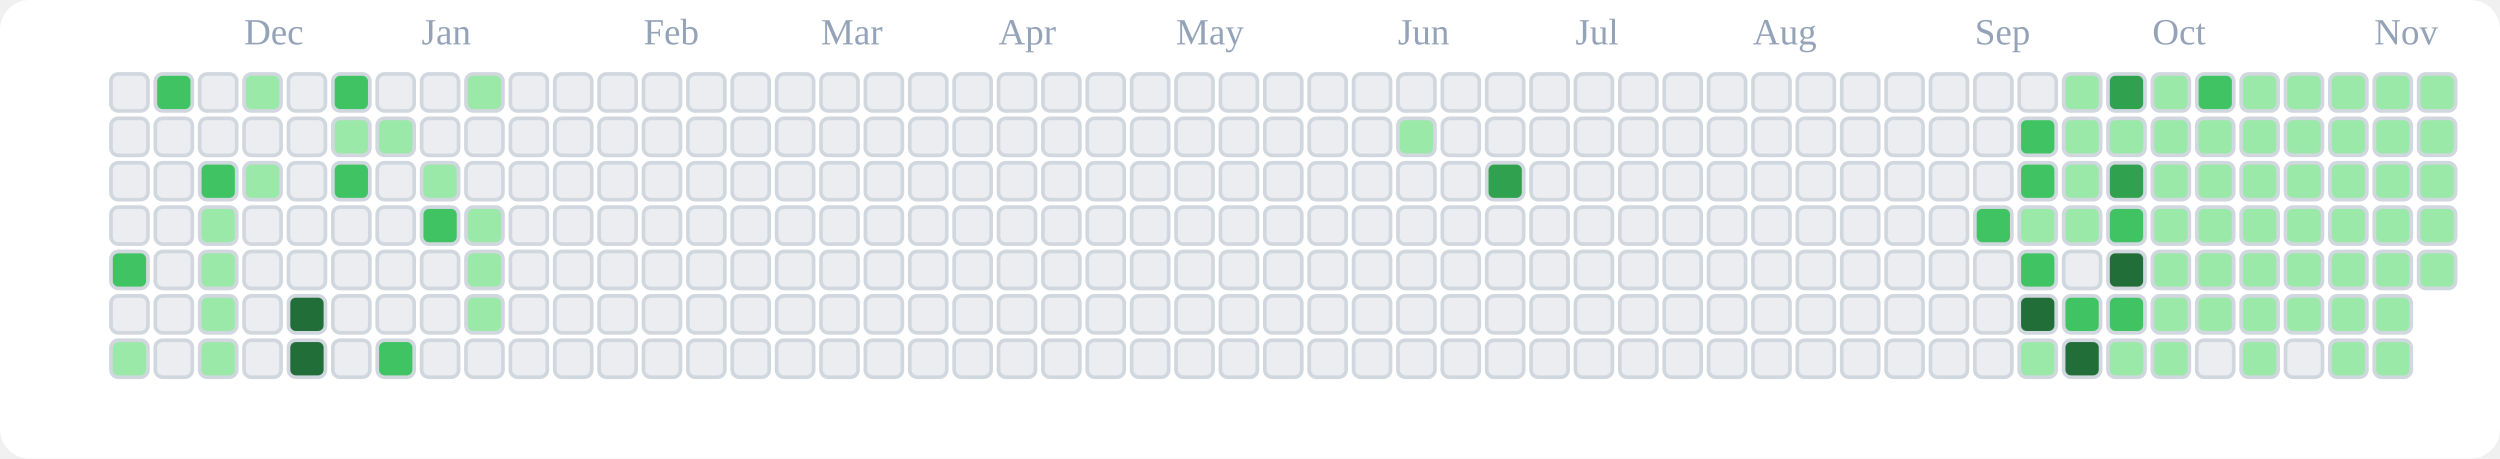
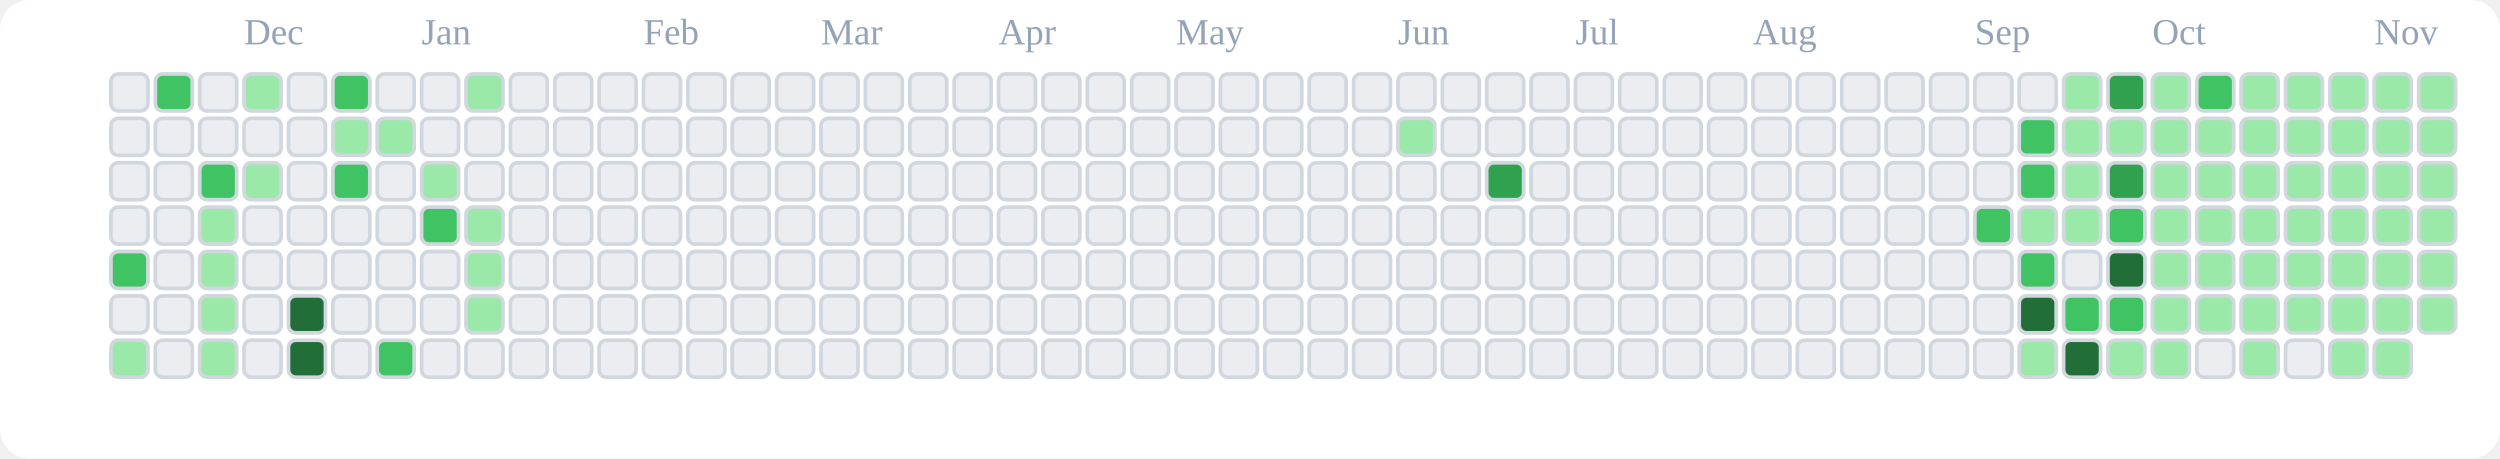
<svg xmlns="http://www.w3.org/2000/svg" viewBox="0 0 676 124" role="img" aria-label="tranhohoangvu Contributions (Light)">
  <rect x="0" y="0" width="676" height="124" fill="#ffffff" rx="8" ry="8" />
  <text x="66" y="12" font-size="10" fill="#94a3b8">Dec</text>
  <text x="114" y="12" font-size="10" fill="#94a3b8">Jan</text>
  <text x="174" y="12" font-size="10" fill="#94a3b8">Feb</text>
  <text x="222" y="12" font-size="10" fill="#94a3b8">Mar</text>
  <text x="270" y="12" font-size="10" fill="#94a3b8">Apr</text>
  <text x="318" y="12" font-size="10" fill="#94a3b8">May</text>
  <text x="378" y="12" font-size="10" fill="#94a3b8">Jun</text>
  <text x="426" y="12" font-size="10" fill="#94a3b8">Jul</text>
  <text x="474" y="12" font-size="10" fill="#94a3b8">Aug</text>
  <text x="534" y="12" font-size="10" fill="#94a3b8">Sep</text>
  <text x="582" y="12" font-size="10" fill="#94a3b8">Oct</text>
  <text x="642" y="12" font-size="10" fill="#94a3b8">Nov</text>
  <rect x="30" y="20" width="10" height="10" rx="2" ry="2" fill="#ebedf0" stroke="#d0d7de" stroke-width="1" />
  <rect x="30" y="32" width="10" height="10" rx="2" ry="2" fill="#ebedf0" stroke="#d0d7de" stroke-width="1" />
  <rect x="30" y="44" width="10" height="10" rx="2" ry="2" fill="#ebedf0" stroke="#d0d7de" stroke-width="1" />
  <rect x="30" y="56" width="10" height="10" rx="2" ry="2" fill="#ebedf0" stroke="#d0d7de" stroke-width="1" />
  <rect x="30" y="68" width="10" height="10" rx="2" ry="2" fill="#40c463" stroke="#d0d7de" stroke-width="1" />
  <rect x="30" y="80" width="10" height="10" rx="2" ry="2" fill="#ebedf0" stroke="#d0d7de" stroke-width="1" />
  <rect x="30" y="92" width="10" height="10" rx="2" ry="2" fill="#9be9a8" stroke="#d0d7de" stroke-width="1" />
  <rect x="42" y="20" width="10" height="10" rx="2" ry="2" fill="#40c463" stroke="#d0d7de" stroke-width="1" />
  <rect x="42" y="32" width="10" height="10" rx="2" ry="2" fill="#ebedf0" stroke="#d0d7de" stroke-width="1" />
  <rect x="42" y="44" width="10" height="10" rx="2" ry="2" fill="#ebedf0" stroke="#d0d7de" stroke-width="1" />
  <rect x="42" y="56" width="10" height="10" rx="2" ry="2" fill="#ebedf0" stroke="#d0d7de" stroke-width="1" />
  <rect x="42" y="68" width="10" height="10" rx="2" ry="2" fill="#ebedf0" stroke="#d0d7de" stroke-width="1" />
  <rect x="42" y="80" width="10" height="10" rx="2" ry="2" fill="#ebedf0" stroke="#d0d7de" stroke-width="1" />
  <rect x="42" y="92" width="10" height="10" rx="2" ry="2" fill="#ebedf0" stroke="#d0d7de" stroke-width="1" />
  <rect x="54" y="20" width="10" height="10" rx="2" ry="2" fill="#ebedf0" stroke="#d0d7de" stroke-width="1" />
  <rect x="54" y="32" width="10" height="10" rx="2" ry="2" fill="#ebedf0" stroke="#d0d7de" stroke-width="1" />
  <rect x="54" y="44" width="10" height="10" rx="2" ry="2" fill="#40c463" stroke="#d0d7de" stroke-width="1" />
  <rect x="54" y="56" width="10" height="10" rx="2" ry="2" fill="#9be9a8" stroke="#d0d7de" stroke-width="1" />
  <rect x="54" y="68" width="10" height="10" rx="2" ry="2" fill="#9be9a8" stroke="#d0d7de" stroke-width="1" />
  <rect x="54" y="80" width="10" height="10" rx="2" ry="2" fill="#9be9a8" stroke="#d0d7de" stroke-width="1" />
  <rect x="54" y="92" width="10" height="10" rx="2" ry="2" fill="#9be9a8" stroke="#d0d7de" stroke-width="1" />
  <rect x="66" y="20" width="10" height="10" rx="2" ry="2" fill="#9be9a8" stroke="#d0d7de" stroke-width="1" />
  <rect x="66" y="32" width="10" height="10" rx="2" ry="2" fill="#ebedf0" stroke="#d0d7de" stroke-width="1" />
  <rect x="66" y="44" width="10" height="10" rx="2" ry="2" fill="#9be9a8" stroke="#d0d7de" stroke-width="1" />
  <rect x="66" y="56" width="10" height="10" rx="2" ry="2" fill="#ebedf0" stroke="#d0d7de" stroke-width="1" />
  <rect x="66" y="68" width="10" height="10" rx="2" ry="2" fill="#ebedf0" stroke="#d0d7de" stroke-width="1" />
  <rect x="66" y="80" width="10" height="10" rx="2" ry="2" fill="#ebedf0" stroke="#d0d7de" stroke-width="1" />
  <rect x="66" y="92" width="10" height="10" rx="2" ry="2" fill="#ebedf0" stroke="#d0d7de" stroke-width="1" />
  <rect x="78" y="20" width="10" height="10" rx="2" ry="2" fill="#ebedf0" stroke="#d0d7de" stroke-width="1" />
  <rect x="78" y="32" width="10" height="10" rx="2" ry="2" fill="#ebedf0" stroke="#d0d7de" stroke-width="1" />
  <rect x="78" y="44" width="10" height="10" rx="2" ry="2" fill="#ebedf0" stroke="#d0d7de" stroke-width="1" />
  <rect x="78" y="56" width="10" height="10" rx="2" ry="2" fill="#ebedf0" stroke="#d0d7de" stroke-width="1" />
  <rect x="78" y="68" width="10" height="10" rx="2" ry="2" fill="#ebedf0" stroke="#d0d7de" stroke-width="1" />
  <rect x="78" y="80" width="10" height="10" rx="2" ry="2" fill="#216e39" stroke="#d0d7de" stroke-width="1" />
  <rect x="78" y="92" width="10" height="10" rx="2" ry="2" fill="#216e39" stroke="#d0d7de" stroke-width="1" />
  <rect x="90" y="20" width="10" height="10" rx="2" ry="2" fill="#40c463" stroke="#d0d7de" stroke-width="1" />
  <rect x="90" y="32" width="10" height="10" rx="2" ry="2" fill="#9be9a8" stroke="#d0d7de" stroke-width="1" />
  <rect x="90" y="44" width="10" height="10" rx="2" ry="2" fill="#40c463" stroke="#d0d7de" stroke-width="1" />
  <rect x="90" y="56" width="10" height="10" rx="2" ry="2" fill="#ebedf0" stroke="#d0d7de" stroke-width="1" />
  <rect x="90" y="68" width="10" height="10" rx="2" ry="2" fill="#ebedf0" stroke="#d0d7de" stroke-width="1" />
  <rect x="90" y="80" width="10" height="10" rx="2" ry="2" fill="#ebedf0" stroke="#d0d7de" stroke-width="1" />
  <rect x="90" y="92" width="10" height="10" rx="2" ry="2" fill="#ebedf0" stroke="#d0d7de" stroke-width="1" />
  <rect x="102" y="20" width="10" height="10" rx="2" ry="2" fill="#ebedf0" stroke="#d0d7de" stroke-width="1" />
  <rect x="102" y="32" width="10" height="10" rx="2" ry="2" fill="#9be9a8" stroke="#d0d7de" stroke-width="1" />
  <rect x="102" y="44" width="10" height="10" rx="2" ry="2" fill="#ebedf0" stroke="#d0d7de" stroke-width="1" />
  <rect x="102" y="56" width="10" height="10" rx="2" ry="2" fill="#ebedf0" stroke="#d0d7de" stroke-width="1" />
  <rect x="102" y="68" width="10" height="10" rx="2" ry="2" fill="#ebedf0" stroke="#d0d7de" stroke-width="1" />
  <rect x="102" y="80" width="10" height="10" rx="2" ry="2" fill="#ebedf0" stroke="#d0d7de" stroke-width="1" />
  <rect x="102" y="92" width="10" height="10" rx="2" ry="2" fill="#40c463" stroke="#d0d7de" stroke-width="1" />
  <rect x="114" y="20" width="10" height="10" rx="2" ry="2" fill="#ebedf0" stroke="#d0d7de" stroke-width="1" />
  <rect x="114" y="32" width="10" height="10" rx="2" ry="2" fill="#ebedf0" stroke="#d0d7de" stroke-width="1" />
  <rect x="114" y="44" width="10" height="10" rx="2" ry="2" fill="#9be9a8" stroke="#d0d7de" stroke-width="1" />
  <rect x="114" y="56" width="10" height="10" rx="2" ry="2" fill="#40c463" stroke="#d0d7de" stroke-width="1" />
  <rect x="114" y="68" width="10" height="10" rx="2" ry="2" fill="#ebedf0" stroke="#d0d7de" stroke-width="1" />
  <rect x="114" y="80" width="10" height="10" rx="2" ry="2" fill="#ebedf0" stroke="#d0d7de" stroke-width="1" />
  <rect x="114" y="92" width="10" height="10" rx="2" ry="2" fill="#ebedf0" stroke="#d0d7de" stroke-width="1" />
  <rect x="126" y="20" width="10" height="10" rx="2" ry="2" fill="#9be9a8" stroke="#d0d7de" stroke-width="1" />
  <rect x="126" y="32" width="10" height="10" rx="2" ry="2" fill="#ebedf0" stroke="#d0d7de" stroke-width="1" />
  <rect x="126" y="44" width="10" height="10" rx="2" ry="2" fill="#ebedf0" stroke="#d0d7de" stroke-width="1" />
  <rect x="126" y="56" width="10" height="10" rx="2" ry="2" fill="#9be9a8" stroke="#d0d7de" stroke-width="1" />
  <rect x="126" y="68" width="10" height="10" rx="2" ry="2" fill="#9be9a8" stroke="#d0d7de" stroke-width="1" />
  <rect x="126" y="80" width="10" height="10" rx="2" ry="2" fill="#9be9a8" stroke="#d0d7de" stroke-width="1" />
  <rect x="126" y="92" width="10" height="10" rx="2" ry="2" fill="#ebedf0" stroke="#d0d7de" stroke-width="1" />
  <rect x="138" y="20" width="10" height="10" rx="2" ry="2" fill="#ebedf0" stroke="#d0d7de" stroke-width="1" />
  <rect x="138" y="32" width="10" height="10" rx="2" ry="2" fill="#ebedf0" stroke="#d0d7de" stroke-width="1" />
  <rect x="138" y="44" width="10" height="10" rx="2" ry="2" fill="#ebedf0" stroke="#d0d7de" stroke-width="1" />
  <rect x="138" y="56" width="10" height="10" rx="2" ry="2" fill="#ebedf0" stroke="#d0d7de" stroke-width="1" />
  <rect x="138" y="68" width="10" height="10" rx="2" ry="2" fill="#ebedf0" stroke="#d0d7de" stroke-width="1" />
  <rect x="138" y="80" width="10" height="10" rx="2" ry="2" fill="#ebedf0" stroke="#d0d7de" stroke-width="1" />
  <rect x="138" y="92" width="10" height="10" rx="2" ry="2" fill="#ebedf0" stroke="#d0d7de" stroke-width="1" />
  <rect x="150" y="20" width="10" height="10" rx="2" ry="2" fill="#ebedf0" stroke="#d0d7de" stroke-width="1" />
  <rect x="150" y="32" width="10" height="10" rx="2" ry="2" fill="#ebedf0" stroke="#d0d7de" stroke-width="1" />
  <rect x="150" y="44" width="10" height="10" rx="2" ry="2" fill="#ebedf0" stroke="#d0d7de" stroke-width="1" />
  <rect x="150" y="56" width="10" height="10" rx="2" ry="2" fill="#ebedf0" stroke="#d0d7de" stroke-width="1" />
  <rect x="150" y="68" width="10" height="10" rx="2" ry="2" fill="#ebedf0" stroke="#d0d7de" stroke-width="1" />
  <rect x="150" y="80" width="10" height="10" rx="2" ry="2" fill="#ebedf0" stroke="#d0d7de" stroke-width="1" />
  <rect x="150" y="92" width="10" height="10" rx="2" ry="2" fill="#ebedf0" stroke="#d0d7de" stroke-width="1" />
  <rect x="162" y="20" width="10" height="10" rx="2" ry="2" fill="#ebedf0" stroke="#d0d7de" stroke-width="1" />
  <rect x="162" y="32" width="10" height="10" rx="2" ry="2" fill="#ebedf0" stroke="#d0d7de" stroke-width="1" />
  <rect x="162" y="44" width="10" height="10" rx="2" ry="2" fill="#ebedf0" stroke="#d0d7de" stroke-width="1" />
  <rect x="162" y="56" width="10" height="10" rx="2" ry="2" fill="#ebedf0" stroke="#d0d7de" stroke-width="1" />
  <rect x="162" y="68" width="10" height="10" rx="2" ry="2" fill="#ebedf0" stroke="#d0d7de" stroke-width="1" />
  <rect x="162" y="80" width="10" height="10" rx="2" ry="2" fill="#ebedf0" stroke="#d0d7de" stroke-width="1" />
  <rect x="162" y="92" width="10" height="10" rx="2" ry="2" fill="#ebedf0" stroke="#d0d7de" stroke-width="1" />
  <rect x="174" y="20" width="10" height="10" rx="2" ry="2" fill="#ebedf0" stroke="#d0d7de" stroke-width="1" />
  <rect x="174" y="32" width="10" height="10" rx="2" ry="2" fill="#ebedf0" stroke="#d0d7de" stroke-width="1" />
  <rect x="174" y="44" width="10" height="10" rx="2" ry="2" fill="#ebedf0" stroke="#d0d7de" stroke-width="1" />
  <rect x="174" y="56" width="10" height="10" rx="2" ry="2" fill="#ebedf0" stroke="#d0d7de" stroke-width="1" />
  <rect x="174" y="68" width="10" height="10" rx="2" ry="2" fill="#ebedf0" stroke="#d0d7de" stroke-width="1" />
  <rect x="174" y="80" width="10" height="10" rx="2" ry="2" fill="#ebedf0" stroke="#d0d7de" stroke-width="1" />
  <rect x="174" y="92" width="10" height="10" rx="2" ry="2" fill="#ebedf0" stroke="#d0d7de" stroke-width="1" />
  <rect x="186" y="20" width="10" height="10" rx="2" ry="2" fill="#ebedf0" stroke="#d0d7de" stroke-width="1" />
  <rect x="186" y="32" width="10" height="10" rx="2" ry="2" fill="#ebedf0" stroke="#d0d7de" stroke-width="1" />
  <rect x="186" y="44" width="10" height="10" rx="2" ry="2" fill="#ebedf0" stroke="#d0d7de" stroke-width="1" />
  <rect x="186" y="56" width="10" height="10" rx="2" ry="2" fill="#ebedf0" stroke="#d0d7de" stroke-width="1" />
  <rect x="186" y="68" width="10" height="10" rx="2" ry="2" fill="#ebedf0" stroke="#d0d7de" stroke-width="1" />
  <rect x="186" y="80" width="10" height="10" rx="2" ry="2" fill="#ebedf0" stroke="#d0d7de" stroke-width="1" />
  <rect x="186" y="92" width="10" height="10" rx="2" ry="2" fill="#ebedf0" stroke="#d0d7de" stroke-width="1" />
  <rect x="198" y="20" width="10" height="10" rx="2" ry="2" fill="#ebedf0" stroke="#d0d7de" stroke-width="1" />
  <rect x="198" y="32" width="10" height="10" rx="2" ry="2" fill="#ebedf0" stroke="#d0d7de" stroke-width="1" />
  <rect x="198" y="44" width="10" height="10" rx="2" ry="2" fill="#ebedf0" stroke="#d0d7de" stroke-width="1" />
  <rect x="198" y="56" width="10" height="10" rx="2" ry="2" fill="#ebedf0" stroke="#d0d7de" stroke-width="1" />
  <rect x="198" y="68" width="10" height="10" rx="2" ry="2" fill="#ebedf0" stroke="#d0d7de" stroke-width="1" />
  <rect x="198" y="80" width="10" height="10" rx="2" ry="2" fill="#ebedf0" stroke="#d0d7de" stroke-width="1" />
  <rect x="198" y="92" width="10" height="10" rx="2" ry="2" fill="#ebedf0" stroke="#d0d7de" stroke-width="1" />
  <rect x="210" y="20" width="10" height="10" rx="2" ry="2" fill="#ebedf0" stroke="#d0d7de" stroke-width="1" />
  <rect x="210" y="32" width="10" height="10" rx="2" ry="2" fill="#ebedf0" stroke="#d0d7de" stroke-width="1" />
  <rect x="210" y="44" width="10" height="10" rx="2" ry="2" fill="#ebedf0" stroke="#d0d7de" stroke-width="1" />
  <rect x="210" y="56" width="10" height="10" rx="2" ry="2" fill="#ebedf0" stroke="#d0d7de" stroke-width="1" />
  <rect x="210" y="68" width="10" height="10" rx="2" ry="2" fill="#ebedf0" stroke="#d0d7de" stroke-width="1" />
  <rect x="210" y="80" width="10" height="10" rx="2" ry="2" fill="#ebedf0" stroke="#d0d7de" stroke-width="1" />
  <rect x="210" y="92" width="10" height="10" rx="2" ry="2" fill="#ebedf0" stroke="#d0d7de" stroke-width="1" />
  <rect x="222" y="20" width="10" height="10" rx="2" ry="2" fill="#ebedf0" stroke="#d0d7de" stroke-width="1" />
  <rect x="222" y="32" width="10" height="10" rx="2" ry="2" fill="#ebedf0" stroke="#d0d7de" stroke-width="1" />
  <rect x="222" y="44" width="10" height="10" rx="2" ry="2" fill="#ebedf0" stroke="#d0d7de" stroke-width="1" />
  <rect x="222" y="56" width="10" height="10" rx="2" ry="2" fill="#ebedf0" stroke="#d0d7de" stroke-width="1" />
  <rect x="222" y="68" width="10" height="10" rx="2" ry="2" fill="#ebedf0" stroke="#d0d7de" stroke-width="1" />
  <rect x="222" y="80" width="10" height="10" rx="2" ry="2" fill="#ebedf0" stroke="#d0d7de" stroke-width="1" />
  <rect x="222" y="92" width="10" height="10" rx="2" ry="2" fill="#ebedf0" stroke="#d0d7de" stroke-width="1" />
  <rect x="234" y="20" width="10" height="10" rx="2" ry="2" fill="#ebedf0" stroke="#d0d7de" stroke-width="1" />
  <rect x="234" y="32" width="10" height="10" rx="2" ry="2" fill="#ebedf0" stroke="#d0d7de" stroke-width="1" />
  <rect x="234" y="44" width="10" height="10" rx="2" ry="2" fill="#ebedf0" stroke="#d0d7de" stroke-width="1" />
  <rect x="234" y="56" width="10" height="10" rx="2" ry="2" fill="#ebedf0" stroke="#d0d7de" stroke-width="1" />
  <rect x="234" y="68" width="10" height="10" rx="2" ry="2" fill="#ebedf0" stroke="#d0d7de" stroke-width="1" />
  <rect x="234" y="80" width="10" height="10" rx="2" ry="2" fill="#ebedf0" stroke="#d0d7de" stroke-width="1" />
  <rect x="234" y="92" width="10" height="10" rx="2" ry="2" fill="#ebedf0" stroke="#d0d7de" stroke-width="1" />
  <rect x="246" y="20" width="10" height="10" rx="2" ry="2" fill="#ebedf0" stroke="#d0d7de" stroke-width="1" />
  <rect x="246" y="32" width="10" height="10" rx="2" ry="2" fill="#ebedf0" stroke="#d0d7de" stroke-width="1" />
  <rect x="246" y="44" width="10" height="10" rx="2" ry="2" fill="#ebedf0" stroke="#d0d7de" stroke-width="1" />
  <rect x="246" y="56" width="10" height="10" rx="2" ry="2" fill="#ebedf0" stroke="#d0d7de" stroke-width="1" />
  <rect x="246" y="68" width="10" height="10" rx="2" ry="2" fill="#ebedf0" stroke="#d0d7de" stroke-width="1" />
  <rect x="246" y="80" width="10" height="10" rx="2" ry="2" fill="#ebedf0" stroke="#d0d7de" stroke-width="1" />
  <rect x="246" y="92" width="10" height="10" rx="2" ry="2" fill="#ebedf0" stroke="#d0d7de" stroke-width="1" />
  <rect x="258" y="20" width="10" height="10" rx="2" ry="2" fill="#ebedf0" stroke="#d0d7de" stroke-width="1" />
  <rect x="258" y="32" width="10" height="10" rx="2" ry="2" fill="#ebedf0" stroke="#d0d7de" stroke-width="1" />
  <rect x="258" y="44" width="10" height="10" rx="2" ry="2" fill="#ebedf0" stroke="#d0d7de" stroke-width="1" />
  <rect x="258" y="56" width="10" height="10" rx="2" ry="2" fill="#ebedf0" stroke="#d0d7de" stroke-width="1" />
  <rect x="258" y="68" width="10" height="10" rx="2" ry="2" fill="#ebedf0" stroke="#d0d7de" stroke-width="1" />
  <rect x="258" y="80" width="10" height="10" rx="2" ry="2" fill="#ebedf0" stroke="#d0d7de" stroke-width="1" />
  <rect x="258" y="92" width="10" height="10" rx="2" ry="2" fill="#ebedf0" stroke="#d0d7de" stroke-width="1" />
  <rect x="270" y="20" width="10" height="10" rx="2" ry="2" fill="#ebedf0" stroke="#d0d7de" stroke-width="1" />
  <rect x="270" y="32" width="10" height="10" rx="2" ry="2" fill="#ebedf0" stroke="#d0d7de" stroke-width="1" />
  <rect x="270" y="44" width="10" height="10" rx="2" ry="2" fill="#ebedf0" stroke="#d0d7de" stroke-width="1" />
  <rect x="270" y="56" width="10" height="10" rx="2" ry="2" fill="#ebedf0" stroke="#d0d7de" stroke-width="1" />
  <rect x="270" y="68" width="10" height="10" rx="2" ry="2" fill="#ebedf0" stroke="#d0d7de" stroke-width="1" />
  <rect x="270" y="80" width="10" height="10" rx="2" ry="2" fill="#ebedf0" stroke="#d0d7de" stroke-width="1" />
  <rect x="270" y="92" width="10" height="10" rx="2" ry="2" fill="#ebedf0" stroke="#d0d7de" stroke-width="1" />
  <rect x="282" y="20" width="10" height="10" rx="2" ry="2" fill="#ebedf0" stroke="#d0d7de" stroke-width="1" />
  <rect x="282" y="32" width="10" height="10" rx="2" ry="2" fill="#ebedf0" stroke="#d0d7de" stroke-width="1" />
  <rect x="282" y="44" width="10" height="10" rx="2" ry="2" fill="#ebedf0" stroke="#d0d7de" stroke-width="1" />
  <rect x="282" y="56" width="10" height="10" rx="2" ry="2" fill="#ebedf0" stroke="#d0d7de" stroke-width="1" />
  <rect x="282" y="68" width="10" height="10" rx="2" ry="2" fill="#ebedf0" stroke="#d0d7de" stroke-width="1" />
  <rect x="282" y="80" width="10" height="10" rx="2" ry="2" fill="#ebedf0" stroke="#d0d7de" stroke-width="1" />
  <rect x="282" y="92" width="10" height="10" rx="2" ry="2" fill="#ebedf0" stroke="#d0d7de" stroke-width="1" />
  <rect x="294" y="20" width="10" height="10" rx="2" ry="2" fill="#ebedf0" stroke="#d0d7de" stroke-width="1" />
  <rect x="294" y="32" width="10" height="10" rx="2" ry="2" fill="#ebedf0" stroke="#d0d7de" stroke-width="1" />
  <rect x="294" y="44" width="10" height="10" rx="2" ry="2" fill="#ebedf0" stroke="#d0d7de" stroke-width="1" />
  <rect x="294" y="56" width="10" height="10" rx="2" ry="2" fill="#ebedf0" stroke="#d0d7de" stroke-width="1" />
  <rect x="294" y="68" width="10" height="10" rx="2" ry="2" fill="#ebedf0" stroke="#d0d7de" stroke-width="1" />
  <rect x="294" y="80" width="10" height="10" rx="2" ry="2" fill="#ebedf0" stroke="#d0d7de" stroke-width="1" />
  <rect x="294" y="92" width="10" height="10" rx="2" ry="2" fill="#ebedf0" stroke="#d0d7de" stroke-width="1" />
  <rect x="306" y="20" width="10" height="10" rx="2" ry="2" fill="#ebedf0" stroke="#d0d7de" stroke-width="1" />
  <rect x="306" y="32" width="10" height="10" rx="2" ry="2" fill="#ebedf0" stroke="#d0d7de" stroke-width="1" />
  <rect x="306" y="44" width="10" height="10" rx="2" ry="2" fill="#ebedf0" stroke="#d0d7de" stroke-width="1" />
  <rect x="306" y="56" width="10" height="10" rx="2" ry="2" fill="#ebedf0" stroke="#d0d7de" stroke-width="1" />
  <rect x="306" y="68" width="10" height="10" rx="2" ry="2" fill="#ebedf0" stroke="#d0d7de" stroke-width="1" />
  <rect x="306" y="80" width="10" height="10" rx="2" ry="2" fill="#ebedf0" stroke="#d0d7de" stroke-width="1" />
  <rect x="306" y="92" width="10" height="10" rx="2" ry="2" fill="#ebedf0" stroke="#d0d7de" stroke-width="1" />
  <rect x="318" y="20" width="10" height="10" rx="2" ry="2" fill="#ebedf0" stroke="#d0d7de" stroke-width="1" />
  <rect x="318" y="32" width="10" height="10" rx="2" ry="2" fill="#ebedf0" stroke="#d0d7de" stroke-width="1" />
  <rect x="318" y="44" width="10" height="10" rx="2" ry="2" fill="#ebedf0" stroke="#d0d7de" stroke-width="1" />
  <rect x="318" y="56" width="10" height="10" rx="2" ry="2" fill="#ebedf0" stroke="#d0d7de" stroke-width="1" />
  <rect x="318" y="68" width="10" height="10" rx="2" ry="2" fill="#ebedf0" stroke="#d0d7de" stroke-width="1" />
  <rect x="318" y="80" width="10" height="10" rx="2" ry="2" fill="#ebedf0" stroke="#d0d7de" stroke-width="1" />
  <rect x="318" y="92" width="10" height="10" rx="2" ry="2" fill="#ebedf0" stroke="#d0d7de" stroke-width="1" />
  <rect x="330" y="20" width="10" height="10" rx="2" ry="2" fill="#ebedf0" stroke="#d0d7de" stroke-width="1" />
  <rect x="330" y="32" width="10" height="10" rx="2" ry="2" fill="#ebedf0" stroke="#d0d7de" stroke-width="1" />
  <rect x="330" y="44" width="10" height="10" rx="2" ry="2" fill="#ebedf0" stroke="#d0d7de" stroke-width="1" />
  <rect x="330" y="56" width="10" height="10" rx="2" ry="2" fill="#ebedf0" stroke="#d0d7de" stroke-width="1" />
  <rect x="330" y="68" width="10" height="10" rx="2" ry="2" fill="#ebedf0" stroke="#d0d7de" stroke-width="1" />
  <rect x="330" y="80" width="10" height="10" rx="2" ry="2" fill="#ebedf0" stroke="#d0d7de" stroke-width="1" />
  <rect x="330" y="92" width="10" height="10" rx="2" ry="2" fill="#ebedf0" stroke="#d0d7de" stroke-width="1" />
  <rect x="342" y="20" width="10" height="10" rx="2" ry="2" fill="#ebedf0" stroke="#d0d7de" stroke-width="1" />
  <rect x="342" y="32" width="10" height="10" rx="2" ry="2" fill="#ebedf0" stroke="#d0d7de" stroke-width="1" />
  <rect x="342" y="44" width="10" height="10" rx="2" ry="2" fill="#ebedf0" stroke="#d0d7de" stroke-width="1" />
  <rect x="342" y="56" width="10" height="10" rx="2" ry="2" fill="#ebedf0" stroke="#d0d7de" stroke-width="1" />
  <rect x="342" y="68" width="10" height="10" rx="2" ry="2" fill="#ebedf0" stroke="#d0d7de" stroke-width="1" />
  <rect x="342" y="80" width="10" height="10" rx="2" ry="2" fill="#ebedf0" stroke="#d0d7de" stroke-width="1" />
  <rect x="342" y="92" width="10" height="10" rx="2" ry="2" fill="#ebedf0" stroke="#d0d7de" stroke-width="1" />
  <rect x="354" y="20" width="10" height="10" rx="2" ry="2" fill="#ebedf0" stroke="#d0d7de" stroke-width="1" />
  <rect x="354" y="32" width="10" height="10" rx="2" ry="2" fill="#ebedf0" stroke="#d0d7de" stroke-width="1" />
  <rect x="354" y="44" width="10" height="10" rx="2" ry="2" fill="#ebedf0" stroke="#d0d7de" stroke-width="1" />
  <rect x="354" y="56" width="10" height="10" rx="2" ry="2" fill="#ebedf0" stroke="#d0d7de" stroke-width="1" />
  <rect x="354" y="68" width="10" height="10" rx="2" ry="2" fill="#ebedf0" stroke="#d0d7de" stroke-width="1" />
  <rect x="354" y="80" width="10" height="10" rx="2" ry="2" fill="#ebedf0" stroke="#d0d7de" stroke-width="1" />
  <rect x="354" y="92" width="10" height="10" rx="2" ry="2" fill="#ebedf0" stroke="#d0d7de" stroke-width="1" />
  <rect x="366" y="20" width="10" height="10" rx="2" ry="2" fill="#ebedf0" stroke="#d0d7de" stroke-width="1" />
  <rect x="366" y="32" width="10" height="10" rx="2" ry="2" fill="#ebedf0" stroke="#d0d7de" stroke-width="1" />
  <rect x="366" y="44" width="10" height="10" rx="2" ry="2" fill="#ebedf0" stroke="#d0d7de" stroke-width="1" />
  <rect x="366" y="56" width="10" height="10" rx="2" ry="2" fill="#ebedf0" stroke="#d0d7de" stroke-width="1" />
  <rect x="366" y="68" width="10" height="10" rx="2" ry="2" fill="#ebedf0" stroke="#d0d7de" stroke-width="1" />
  <rect x="366" y="80" width="10" height="10" rx="2" ry="2" fill="#ebedf0" stroke="#d0d7de" stroke-width="1" />
  <rect x="366" y="92" width="10" height="10" rx="2" ry="2" fill="#ebedf0" stroke="#d0d7de" stroke-width="1" />
  <rect x="378" y="20" width="10" height="10" rx="2" ry="2" fill="#ebedf0" stroke="#d0d7de" stroke-width="1" />
  <rect x="378" y="32" width="10" height="10" rx="2" ry="2" fill="#9be9a8" stroke="#d0d7de" stroke-width="1" />
  <rect x="378" y="44" width="10" height="10" rx="2" ry="2" fill="#ebedf0" stroke="#d0d7de" stroke-width="1" />
  <rect x="378" y="56" width="10" height="10" rx="2" ry="2" fill="#ebedf0" stroke="#d0d7de" stroke-width="1" />
  <rect x="378" y="68" width="10" height="10" rx="2" ry="2" fill="#ebedf0" stroke="#d0d7de" stroke-width="1" />
  <rect x="378" y="80" width="10" height="10" rx="2" ry="2" fill="#ebedf0" stroke="#d0d7de" stroke-width="1" />
  <rect x="378" y="92" width="10" height="10" rx="2" ry="2" fill="#ebedf0" stroke="#d0d7de" stroke-width="1" />
  <rect x="390" y="20" width="10" height="10" rx="2" ry="2" fill="#ebedf0" stroke="#d0d7de" stroke-width="1" />
  <rect x="390" y="32" width="10" height="10" rx="2" ry="2" fill="#ebedf0" stroke="#d0d7de" stroke-width="1" />
  <rect x="390" y="44" width="10" height="10" rx="2" ry="2" fill="#ebedf0" stroke="#d0d7de" stroke-width="1" />
  <rect x="390" y="56" width="10" height="10" rx="2" ry="2" fill="#ebedf0" stroke="#d0d7de" stroke-width="1" />
  <rect x="390" y="68" width="10" height="10" rx="2" ry="2" fill="#ebedf0" stroke="#d0d7de" stroke-width="1" />
  <rect x="390" y="80" width="10" height="10" rx="2" ry="2" fill="#ebedf0" stroke="#d0d7de" stroke-width="1" />
  <rect x="390" y="92" width="10" height="10" rx="2" ry="2" fill="#ebedf0" stroke="#d0d7de" stroke-width="1" />
  <rect x="402" y="20" width="10" height="10" rx="2" ry="2" fill="#ebedf0" stroke="#d0d7de" stroke-width="1" />
  <rect x="402" y="32" width="10" height="10" rx="2" ry="2" fill="#ebedf0" stroke="#d0d7de" stroke-width="1" />
  <rect x="402" y="44" width="10" height="10" rx="2" ry="2" fill="#30a14e" stroke="#d0d7de" stroke-width="1" />
  <rect x="402" y="56" width="10" height="10" rx="2" ry="2" fill="#ebedf0" stroke="#d0d7de" stroke-width="1" />
  <rect x="402" y="68" width="10" height="10" rx="2" ry="2" fill="#ebedf0" stroke="#d0d7de" stroke-width="1" />
  <rect x="402" y="80" width="10" height="10" rx="2" ry="2" fill="#ebedf0" stroke="#d0d7de" stroke-width="1" />
  <rect x="402" y="92" width="10" height="10" rx="2" ry="2" fill="#ebedf0" stroke="#d0d7de" stroke-width="1" />
  <rect x="414" y="20" width="10" height="10" rx="2" ry="2" fill="#ebedf0" stroke="#d0d7de" stroke-width="1" />
  <rect x="414" y="32" width="10" height="10" rx="2" ry="2" fill="#ebedf0" stroke="#d0d7de" stroke-width="1" />
  <rect x="414" y="44" width="10" height="10" rx="2" ry="2" fill="#ebedf0" stroke="#d0d7de" stroke-width="1" />
  <rect x="414" y="56" width="10" height="10" rx="2" ry="2" fill="#ebedf0" stroke="#d0d7de" stroke-width="1" />
  <rect x="414" y="68" width="10" height="10" rx="2" ry="2" fill="#ebedf0" stroke="#d0d7de" stroke-width="1" />
  <rect x="414" y="80" width="10" height="10" rx="2" ry="2" fill="#ebedf0" stroke="#d0d7de" stroke-width="1" />
  <rect x="414" y="92" width="10" height="10" rx="2" ry="2" fill="#ebedf0" stroke="#d0d7de" stroke-width="1" />
  <rect x="426" y="20" width="10" height="10" rx="2" ry="2" fill="#ebedf0" stroke="#d0d7de" stroke-width="1" />
  <rect x="426" y="32" width="10" height="10" rx="2" ry="2" fill="#ebedf0" stroke="#d0d7de" stroke-width="1" />
  <rect x="426" y="44" width="10" height="10" rx="2" ry="2" fill="#ebedf0" stroke="#d0d7de" stroke-width="1" />
  <rect x="426" y="56" width="10" height="10" rx="2" ry="2" fill="#ebedf0" stroke="#d0d7de" stroke-width="1" />
  <rect x="426" y="68" width="10" height="10" rx="2" ry="2" fill="#ebedf0" stroke="#d0d7de" stroke-width="1" />
  <rect x="426" y="80" width="10" height="10" rx="2" ry="2" fill="#ebedf0" stroke="#d0d7de" stroke-width="1" />
  <rect x="426" y="92" width="10" height="10" rx="2" ry="2" fill="#ebedf0" stroke="#d0d7de" stroke-width="1" />
  <rect x="438" y="20" width="10" height="10" rx="2" ry="2" fill="#ebedf0" stroke="#d0d7de" stroke-width="1" />
  <rect x="438" y="32" width="10" height="10" rx="2" ry="2" fill="#ebedf0" stroke="#d0d7de" stroke-width="1" />
  <rect x="438" y="44" width="10" height="10" rx="2" ry="2" fill="#ebedf0" stroke="#d0d7de" stroke-width="1" />
  <rect x="438" y="56" width="10" height="10" rx="2" ry="2" fill="#ebedf0" stroke="#d0d7de" stroke-width="1" />
  <rect x="438" y="68" width="10" height="10" rx="2" ry="2" fill="#ebedf0" stroke="#d0d7de" stroke-width="1" />
  <rect x="438" y="80" width="10" height="10" rx="2" ry="2" fill="#ebedf0" stroke="#d0d7de" stroke-width="1" />
  <rect x="438" y="92" width="10" height="10" rx="2" ry="2" fill="#ebedf0" stroke="#d0d7de" stroke-width="1" />
  <rect x="450" y="20" width="10" height="10" rx="2" ry="2" fill="#ebedf0" stroke="#d0d7de" stroke-width="1" />
  <rect x="450" y="32" width="10" height="10" rx="2" ry="2" fill="#ebedf0" stroke="#d0d7de" stroke-width="1" />
  <rect x="450" y="44" width="10" height="10" rx="2" ry="2" fill="#ebedf0" stroke="#d0d7de" stroke-width="1" />
  <rect x="450" y="56" width="10" height="10" rx="2" ry="2" fill="#ebedf0" stroke="#d0d7de" stroke-width="1" />
  <rect x="450" y="68" width="10" height="10" rx="2" ry="2" fill="#ebedf0" stroke="#d0d7de" stroke-width="1" />
  <rect x="450" y="80" width="10" height="10" rx="2" ry="2" fill="#ebedf0" stroke="#d0d7de" stroke-width="1" />
  <rect x="450" y="92" width="10" height="10" rx="2" ry="2" fill="#ebedf0" stroke="#d0d7de" stroke-width="1" />
  <rect x="462" y="20" width="10" height="10" rx="2" ry="2" fill="#ebedf0" stroke="#d0d7de" stroke-width="1" />
  <rect x="462" y="32" width="10" height="10" rx="2" ry="2" fill="#ebedf0" stroke="#d0d7de" stroke-width="1" />
  <rect x="462" y="44" width="10" height="10" rx="2" ry="2" fill="#ebedf0" stroke="#d0d7de" stroke-width="1" />
  <rect x="462" y="56" width="10" height="10" rx="2" ry="2" fill="#ebedf0" stroke="#d0d7de" stroke-width="1" />
  <rect x="462" y="68" width="10" height="10" rx="2" ry="2" fill="#ebedf0" stroke="#d0d7de" stroke-width="1" />
  <rect x="462" y="80" width="10" height="10" rx="2" ry="2" fill="#ebedf0" stroke="#d0d7de" stroke-width="1" />
  <rect x="462" y="92" width="10" height="10" rx="2" ry="2" fill="#ebedf0" stroke="#d0d7de" stroke-width="1" />
  <rect x="474" y="20" width="10" height="10" rx="2" ry="2" fill="#ebedf0" stroke="#d0d7de" stroke-width="1" />
  <rect x="474" y="32" width="10" height="10" rx="2" ry="2" fill="#ebedf0" stroke="#d0d7de" stroke-width="1" />
  <rect x="474" y="44" width="10" height="10" rx="2" ry="2" fill="#ebedf0" stroke="#d0d7de" stroke-width="1" />
  <rect x="474" y="56" width="10" height="10" rx="2" ry="2" fill="#ebedf0" stroke="#d0d7de" stroke-width="1" />
  <rect x="474" y="68" width="10" height="10" rx="2" ry="2" fill="#ebedf0" stroke="#d0d7de" stroke-width="1" />
  <rect x="474" y="80" width="10" height="10" rx="2" ry="2" fill="#ebedf0" stroke="#d0d7de" stroke-width="1" />
  <rect x="474" y="92" width="10" height="10" rx="2" ry="2" fill="#ebedf0" stroke="#d0d7de" stroke-width="1" />
  <rect x="486" y="20" width="10" height="10" rx="2" ry="2" fill="#ebedf0" stroke="#d0d7de" stroke-width="1" />
  <rect x="486" y="32" width="10" height="10" rx="2" ry="2" fill="#ebedf0" stroke="#d0d7de" stroke-width="1" />
  <rect x="486" y="44" width="10" height="10" rx="2" ry="2" fill="#ebedf0" stroke="#d0d7de" stroke-width="1" />
  <rect x="486" y="56" width="10" height="10" rx="2" ry="2" fill="#ebedf0" stroke="#d0d7de" stroke-width="1" />
  <rect x="486" y="68" width="10" height="10" rx="2" ry="2" fill="#ebedf0" stroke="#d0d7de" stroke-width="1" />
  <rect x="486" y="80" width="10" height="10" rx="2" ry="2" fill="#ebedf0" stroke="#d0d7de" stroke-width="1" />
  <rect x="486" y="92" width="10" height="10" rx="2" ry="2" fill="#ebedf0" stroke="#d0d7de" stroke-width="1" />
  <rect x="498" y="20" width="10" height="10" rx="2" ry="2" fill="#ebedf0" stroke="#d0d7de" stroke-width="1" />
  <rect x="498" y="32" width="10" height="10" rx="2" ry="2" fill="#ebedf0" stroke="#d0d7de" stroke-width="1" />
  <rect x="498" y="44" width="10" height="10" rx="2" ry="2" fill="#ebedf0" stroke="#d0d7de" stroke-width="1" />
  <rect x="498" y="56" width="10" height="10" rx="2" ry="2" fill="#ebedf0" stroke="#d0d7de" stroke-width="1" />
  <rect x="498" y="68" width="10" height="10" rx="2" ry="2" fill="#ebedf0" stroke="#d0d7de" stroke-width="1" />
  <rect x="498" y="80" width="10" height="10" rx="2" ry="2" fill="#ebedf0" stroke="#d0d7de" stroke-width="1" />
  <rect x="498" y="92" width="10" height="10" rx="2" ry="2" fill="#ebedf0" stroke="#d0d7de" stroke-width="1" />
  <rect x="510" y="20" width="10" height="10" rx="2" ry="2" fill="#ebedf0" stroke="#d0d7de" stroke-width="1" />
  <rect x="510" y="32" width="10" height="10" rx="2" ry="2" fill="#ebedf0" stroke="#d0d7de" stroke-width="1" />
  <rect x="510" y="44" width="10" height="10" rx="2" ry="2" fill="#ebedf0" stroke="#d0d7de" stroke-width="1" />
  <rect x="510" y="56" width="10" height="10" rx="2" ry="2" fill="#ebedf0" stroke="#d0d7de" stroke-width="1" />
  <rect x="510" y="68" width="10" height="10" rx="2" ry="2" fill="#ebedf0" stroke="#d0d7de" stroke-width="1" />
  <rect x="510" y="80" width="10" height="10" rx="2" ry="2" fill="#ebedf0" stroke="#d0d7de" stroke-width="1" />
  <rect x="510" y="92" width="10" height="10" rx="2" ry="2" fill="#ebedf0" stroke="#d0d7de" stroke-width="1" />
  <rect x="522" y="20" width="10" height="10" rx="2" ry="2" fill="#ebedf0" stroke="#d0d7de" stroke-width="1" />
  <rect x="522" y="32" width="10" height="10" rx="2" ry="2" fill="#ebedf0" stroke="#d0d7de" stroke-width="1" />
  <rect x="522" y="44" width="10" height="10" rx="2" ry="2" fill="#ebedf0" stroke="#d0d7de" stroke-width="1" />
  <rect x="522" y="56" width="10" height="10" rx="2" ry="2" fill="#ebedf0" stroke="#d0d7de" stroke-width="1" />
  <rect x="522" y="68" width="10" height="10" rx="2" ry="2" fill="#ebedf0" stroke="#d0d7de" stroke-width="1" />
  <rect x="522" y="80" width="10" height="10" rx="2" ry="2" fill="#ebedf0" stroke="#d0d7de" stroke-width="1" />
  <rect x="522" y="92" width="10" height="10" rx="2" ry="2" fill="#ebedf0" stroke="#d0d7de" stroke-width="1" />
  <rect x="534" y="20" width="10" height="10" rx="2" ry="2" fill="#ebedf0" stroke="#d0d7de" stroke-width="1" />
  <rect x="534" y="32" width="10" height="10" rx="2" ry="2" fill="#ebedf0" stroke="#d0d7de" stroke-width="1" />
  <rect x="534" y="44" width="10" height="10" rx="2" ry="2" fill="#ebedf0" stroke="#d0d7de" stroke-width="1" />
  <rect x="534" y="56" width="10" height="10" rx="2" ry="2" fill="#40c463" stroke="#d0d7de" stroke-width="1" />
  <rect x="534" y="68" width="10" height="10" rx="2" ry="2" fill="#ebedf0" stroke="#d0d7de" stroke-width="1" />
  <rect x="534" y="80" width="10" height="10" rx="2" ry="2" fill="#ebedf0" stroke="#d0d7de" stroke-width="1" />
  <rect x="534" y="92" width="10" height="10" rx="2" ry="2" fill="#ebedf0" stroke="#d0d7de" stroke-width="1" />
  <rect x="546" y="20" width="10" height="10" rx="2" ry="2" fill="#ebedf0" stroke="#d0d7de" stroke-width="1" />
  <rect x="546" y="32" width="10" height="10" rx="2" ry="2" fill="#40c463" stroke="#d0d7de" stroke-width="1" />
  <rect x="546" y="44" width="10" height="10" rx="2" ry="2" fill="#40c463" stroke="#d0d7de" stroke-width="1" />
  <rect x="546" y="56" width="10" height="10" rx="2" ry="2" fill="#9be9a8" stroke="#d0d7de" stroke-width="1" />
  <rect x="546" y="68" width="10" height="10" rx="2" ry="2" fill="#40c463" stroke="#d0d7de" stroke-width="1" />
  <rect x="546" y="80" width="10" height="10" rx="2" ry="2" fill="#216e39" stroke="#d0d7de" stroke-width="1" />
  <rect x="546" y="92" width="10" height="10" rx="2" ry="2" fill="#9be9a8" stroke="#d0d7de" stroke-width="1" />
  <rect x="558" y="20" width="10" height="10" rx="2" ry="2" fill="#9be9a8" stroke="#d0d7de" stroke-width="1" />
  <rect x="558" y="32" width="10" height="10" rx="2" ry="2" fill="#9be9a8" stroke="#d0d7de" stroke-width="1" />
  <rect x="558" y="44" width="10" height="10" rx="2" ry="2" fill="#9be9a8" stroke="#d0d7de" stroke-width="1" />
  <rect x="558" y="56" width="10" height="10" rx="2" ry="2" fill="#9be9a8" stroke="#d0d7de" stroke-width="1" />
  <rect x="558" y="68" width="10" height="10" rx="2" ry="2" fill="#ebedf0" stroke="#d0d7de" stroke-width="1" />
  <rect x="558" y="80" width="10" height="10" rx="2" ry="2" fill="#40c463" stroke="#d0d7de" stroke-width="1" />
  <rect x="558" y="92" width="10" height="10" rx="2" ry="2" fill="#216e39" stroke="#d0d7de" stroke-width="1" />
  <rect x="570" y="20" width="10" height="10" rx="2" ry="2" fill="#30a14e" stroke="#d0d7de" stroke-width="1" />
  <rect x="570" y="32" width="10" height="10" rx="2" ry="2" fill="#9be9a8" stroke="#d0d7de" stroke-width="1" />
  <rect x="570" y="44" width="10" height="10" rx="2" ry="2" fill="#30a14e" stroke="#d0d7de" stroke-width="1" />
  <rect x="570" y="56" width="10" height="10" rx="2" ry="2" fill="#40c463" stroke="#d0d7de" stroke-width="1" />
  <rect x="570" y="68" width="10" height="10" rx="2" ry="2" fill="#216e39" stroke="#d0d7de" stroke-width="1" />
  <rect x="570" y="80" width="10" height="10" rx="2" ry="2" fill="#40c463" stroke="#d0d7de" stroke-width="1" />
  <rect x="570" y="92" width="10" height="10" rx="2" ry="2" fill="#9be9a8" stroke="#d0d7de" stroke-width="1" />
  <rect x="582" y="20" width="10" height="10" rx="2" ry="2" fill="#9be9a8" stroke="#d0d7de" stroke-width="1" />
  <rect x="582" y="32" width="10" height="10" rx="2" ry="2" fill="#9be9a8" stroke="#d0d7de" stroke-width="1" />
  <rect x="582" y="44" width="10" height="10" rx="2" ry="2" fill="#9be9a8" stroke="#d0d7de" stroke-width="1" />
  <rect x="582" y="56" width="10" height="10" rx="2" ry="2" fill="#9be9a8" stroke="#d0d7de" stroke-width="1" />
  <rect x="582" y="68" width="10" height="10" rx="2" ry="2" fill="#9be9a8" stroke="#d0d7de" stroke-width="1" />
  <rect x="582" y="80" width="10" height="10" rx="2" ry="2" fill="#9be9a8" stroke="#d0d7de" stroke-width="1" />
  <rect x="582" y="92" width="10" height="10" rx="2" ry="2" fill="#9be9a8" stroke="#d0d7de" stroke-width="1" />
  <rect x="594" y="20" width="10" height="10" rx="2" ry="2" fill="#40c463" stroke="#d0d7de" stroke-width="1" />
  <rect x="594" y="32" width="10" height="10" rx="2" ry="2" fill="#9be9a8" stroke="#d0d7de" stroke-width="1" />
  <rect x="594" y="44" width="10" height="10" rx="2" ry="2" fill="#9be9a8" stroke="#d0d7de" stroke-width="1" />
  <rect x="594" y="56" width="10" height="10" rx="2" ry="2" fill="#9be9a8" stroke="#d0d7de" stroke-width="1" />
  <rect x="594" y="68" width="10" height="10" rx="2" ry="2" fill="#9be9a8" stroke="#d0d7de" stroke-width="1" />
  <rect x="594" y="80" width="10" height="10" rx="2" ry="2" fill="#9be9a8" stroke="#d0d7de" stroke-width="1" />
  <rect x="594" y="92" width="10" height="10" rx="2" ry="2" fill="#ebedf0" stroke="#d0d7de" stroke-width="1" />
  <rect x="606" y="20" width="10" height="10" rx="2" ry="2" fill="#9be9a8" stroke="#d0d7de" stroke-width="1" />
  <rect x="606" y="32" width="10" height="10" rx="2" ry="2" fill="#9be9a8" stroke="#d0d7de" stroke-width="1" />
  <rect x="606" y="44" width="10" height="10" rx="2" ry="2" fill="#9be9a8" stroke="#d0d7de" stroke-width="1" />
  <rect x="606" y="56" width="10" height="10" rx="2" ry="2" fill="#9be9a8" stroke="#d0d7de" stroke-width="1" />
  <rect x="606" y="68" width="10" height="10" rx="2" ry="2" fill="#9be9a8" stroke="#d0d7de" stroke-width="1" />
  <rect x="606" y="80" width="10" height="10" rx="2" ry="2" fill="#9be9a8" stroke="#d0d7de" stroke-width="1" />
  <rect x="606" y="92" width="10" height="10" rx="2" ry="2" fill="#9be9a8" stroke="#d0d7de" stroke-width="1" />
  <rect x="618" y="20" width="10" height="10" rx="2" ry="2" fill="#9be9a8" stroke="#d0d7de" stroke-width="1" />
  <rect x="618" y="32" width="10" height="10" rx="2" ry="2" fill="#9be9a8" stroke="#d0d7de" stroke-width="1" />
  <rect x="618" y="44" width="10" height="10" rx="2" ry="2" fill="#9be9a8" stroke="#d0d7de" stroke-width="1" />
  <rect x="618" y="56" width="10" height="10" rx="2" ry="2" fill="#9be9a8" stroke="#d0d7de" stroke-width="1" />
  <rect x="618" y="68" width="10" height="10" rx="2" ry="2" fill="#9be9a8" stroke="#d0d7de" stroke-width="1" />
  <rect x="618" y="80" width="10" height="10" rx="2" ry="2" fill="#9be9a8" stroke="#d0d7de" stroke-width="1" />
  <rect x="618" y="92" width="10" height="10" rx="2" ry="2" fill="#ebedf0" stroke="#d0d7de" stroke-width="1" />
  <rect x="630" y="20" width="10" height="10" rx="2" ry="2" fill="#9be9a8" stroke="#d0d7de" stroke-width="1" />
  <rect x="630" y="32" width="10" height="10" rx="2" ry="2" fill="#9be9a8" stroke="#d0d7de" stroke-width="1" />
  <rect x="630" y="44" width="10" height="10" rx="2" ry="2" fill="#9be9a8" stroke="#d0d7de" stroke-width="1" />
  <rect x="630" y="56" width="10" height="10" rx="2" ry="2" fill="#9be9a8" stroke="#d0d7de" stroke-width="1" />
  <rect x="630" y="68" width="10" height="10" rx="2" ry="2" fill="#9be9a8" stroke="#d0d7de" stroke-width="1" />
  <rect x="630" y="80" width="10" height="10" rx="2" ry="2" fill="#9be9a8" stroke="#d0d7de" stroke-width="1" />
  <rect x="630" y="92" width="10" height="10" rx="2" ry="2" fill="#9be9a8" stroke="#d0d7de" stroke-width="1" />
  <rect x="642" y="20" width="10" height="10" rx="2" ry="2" fill="#9be9a8" stroke="#d0d7de" stroke-width="1" />
  <rect x="642" y="32" width="10" height="10" rx="2" ry="2" fill="#9be9a8" stroke="#d0d7de" stroke-width="1" />
  <rect x="642" y="44" width="10" height="10" rx="2" ry="2" fill="#9be9a8" stroke="#d0d7de" stroke-width="1" />
  <rect x="642" y="56" width="10" height="10" rx="2" ry="2" fill="#9be9a8" stroke="#d0d7de" stroke-width="1" />
  <rect x="642" y="68" width="10" height="10" rx="2" ry="2" fill="#9be9a8" stroke="#d0d7de" stroke-width="1" />
  <rect x="642" y="80" width="10" height="10" rx="2" ry="2" fill="#9be9a8" stroke="#d0d7de" stroke-width="1" />
  <rect x="642" y="92" width="10" height="10" rx="2" ry="2" fill="#9be9a8" stroke="#d0d7de" stroke-width="1" />
  <rect x="654" y="20" width="10" height="10" rx="2" ry="2" fill="#9be9a8" stroke="#d0d7de" stroke-width="1" />
  <rect x="654" y="32" width="10" height="10" rx="2" ry="2" fill="#9be9a8" stroke="#d0d7de" stroke-width="1" />
  <rect x="654" y="44" width="10" height="10" rx="2" ry="2" fill="#9be9a8" stroke="#d0d7de" stroke-width="1" />
  <rect x="654" y="56" width="10" height="10" rx="2" ry="2" fill="#9be9a8" stroke="#d0d7de" stroke-width="1" />
  <rect x="654" y="68" width="10" height="10" rx="2" ry="2" fill="#9be9a8" stroke="#d0d7de" stroke-width="1" />
+   <rect x="654" y="80" width="10" height="10" rx="2" ry="2" fill="#9be9a8" stroke="#d0d7de" stroke-width="1" />
</svg>
